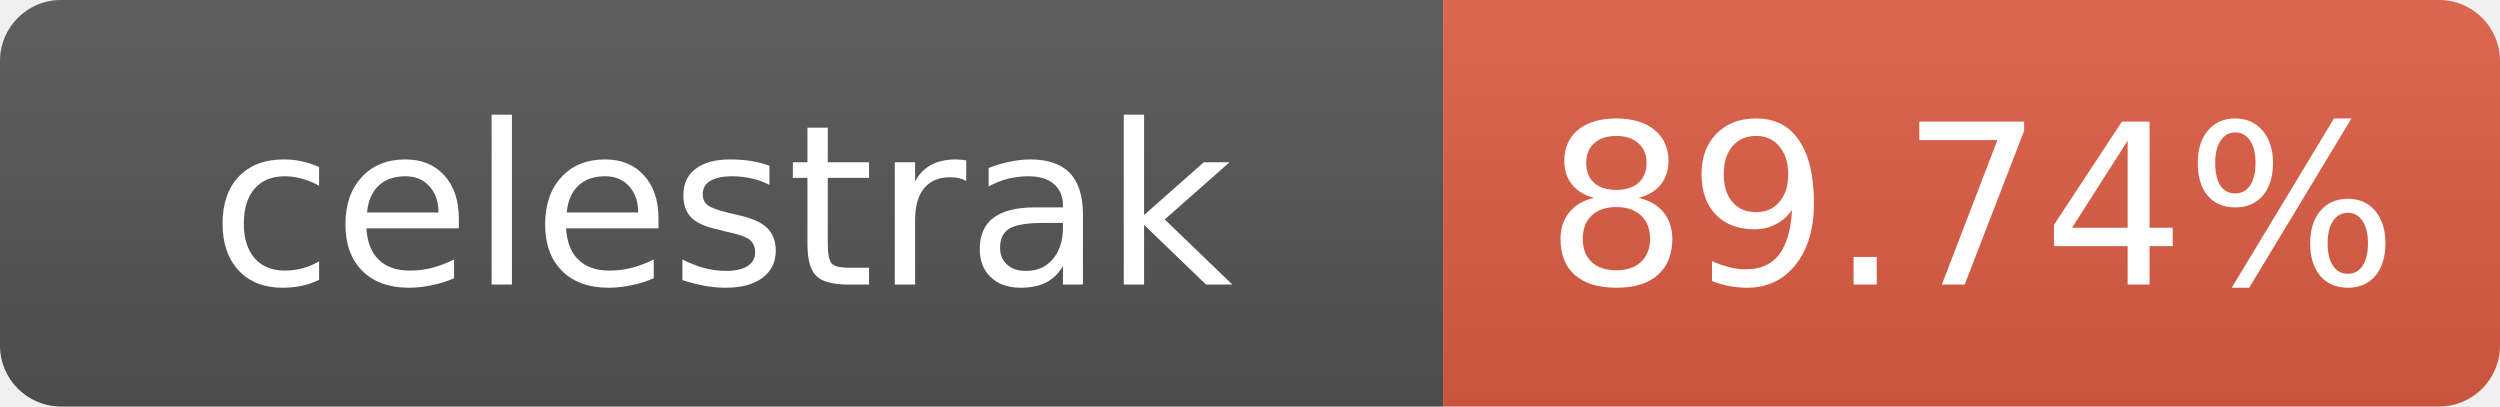
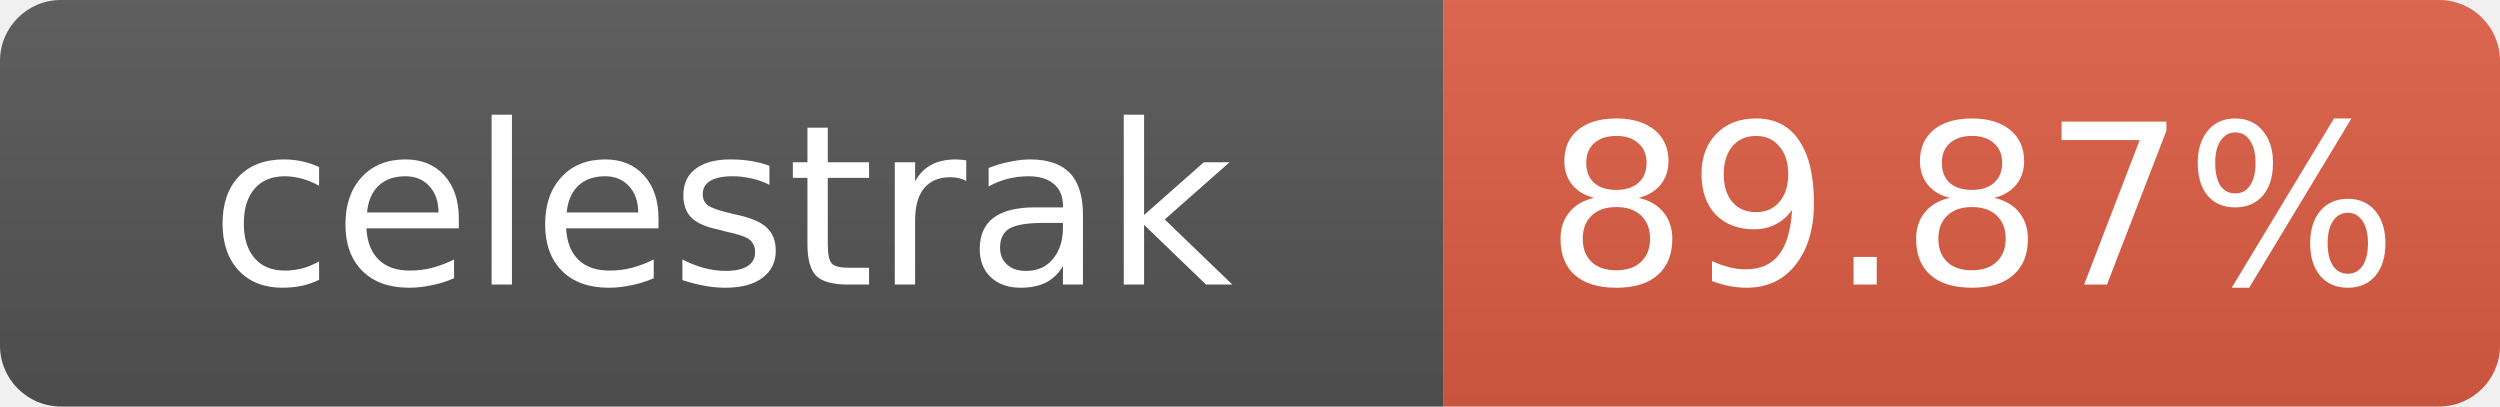
- <svg xmlns="http://www.w3.org/2000/svg" width="123" height="20" role="img" aria-label="celestrak: 89.74%">
+ <svg xmlns="http://www.w3.org/2000/svg" width="123" height="20" role="img" aria-label="celestrak: 89.87%">
  <linearGradient id="s" x2="0" y2="100%">
    <stop offset="0" stop-color="#bbb" stop-opacity=".1" />
    <stop offset="1" stop-opacity=".1" />
  </linearGradient>
  <clipPath id="r">
    <rect width="123" height="20" rx="3" fill="#fff" />
  </clipPath>
  <g clip-path="url(#r)">
    <rect width="71" height="20" fill="#555" />
    <rect x="71" width="52" height="20" fill="#e05d44" />
    <rect width="123" height="20" fill="url(#s)" />
  </g>
  <g fill="#fff" text-anchor="middle" font-family="Verdana,Geneva,DejaVu Sans,sans-serif" font-size="11">
    <text x="35.5" y="14">celestrak</text>
-     <text x="97" y="14">89.74%</text>
+     <text x="97" y="14">89.87%</text>
  </g>
</svg>
